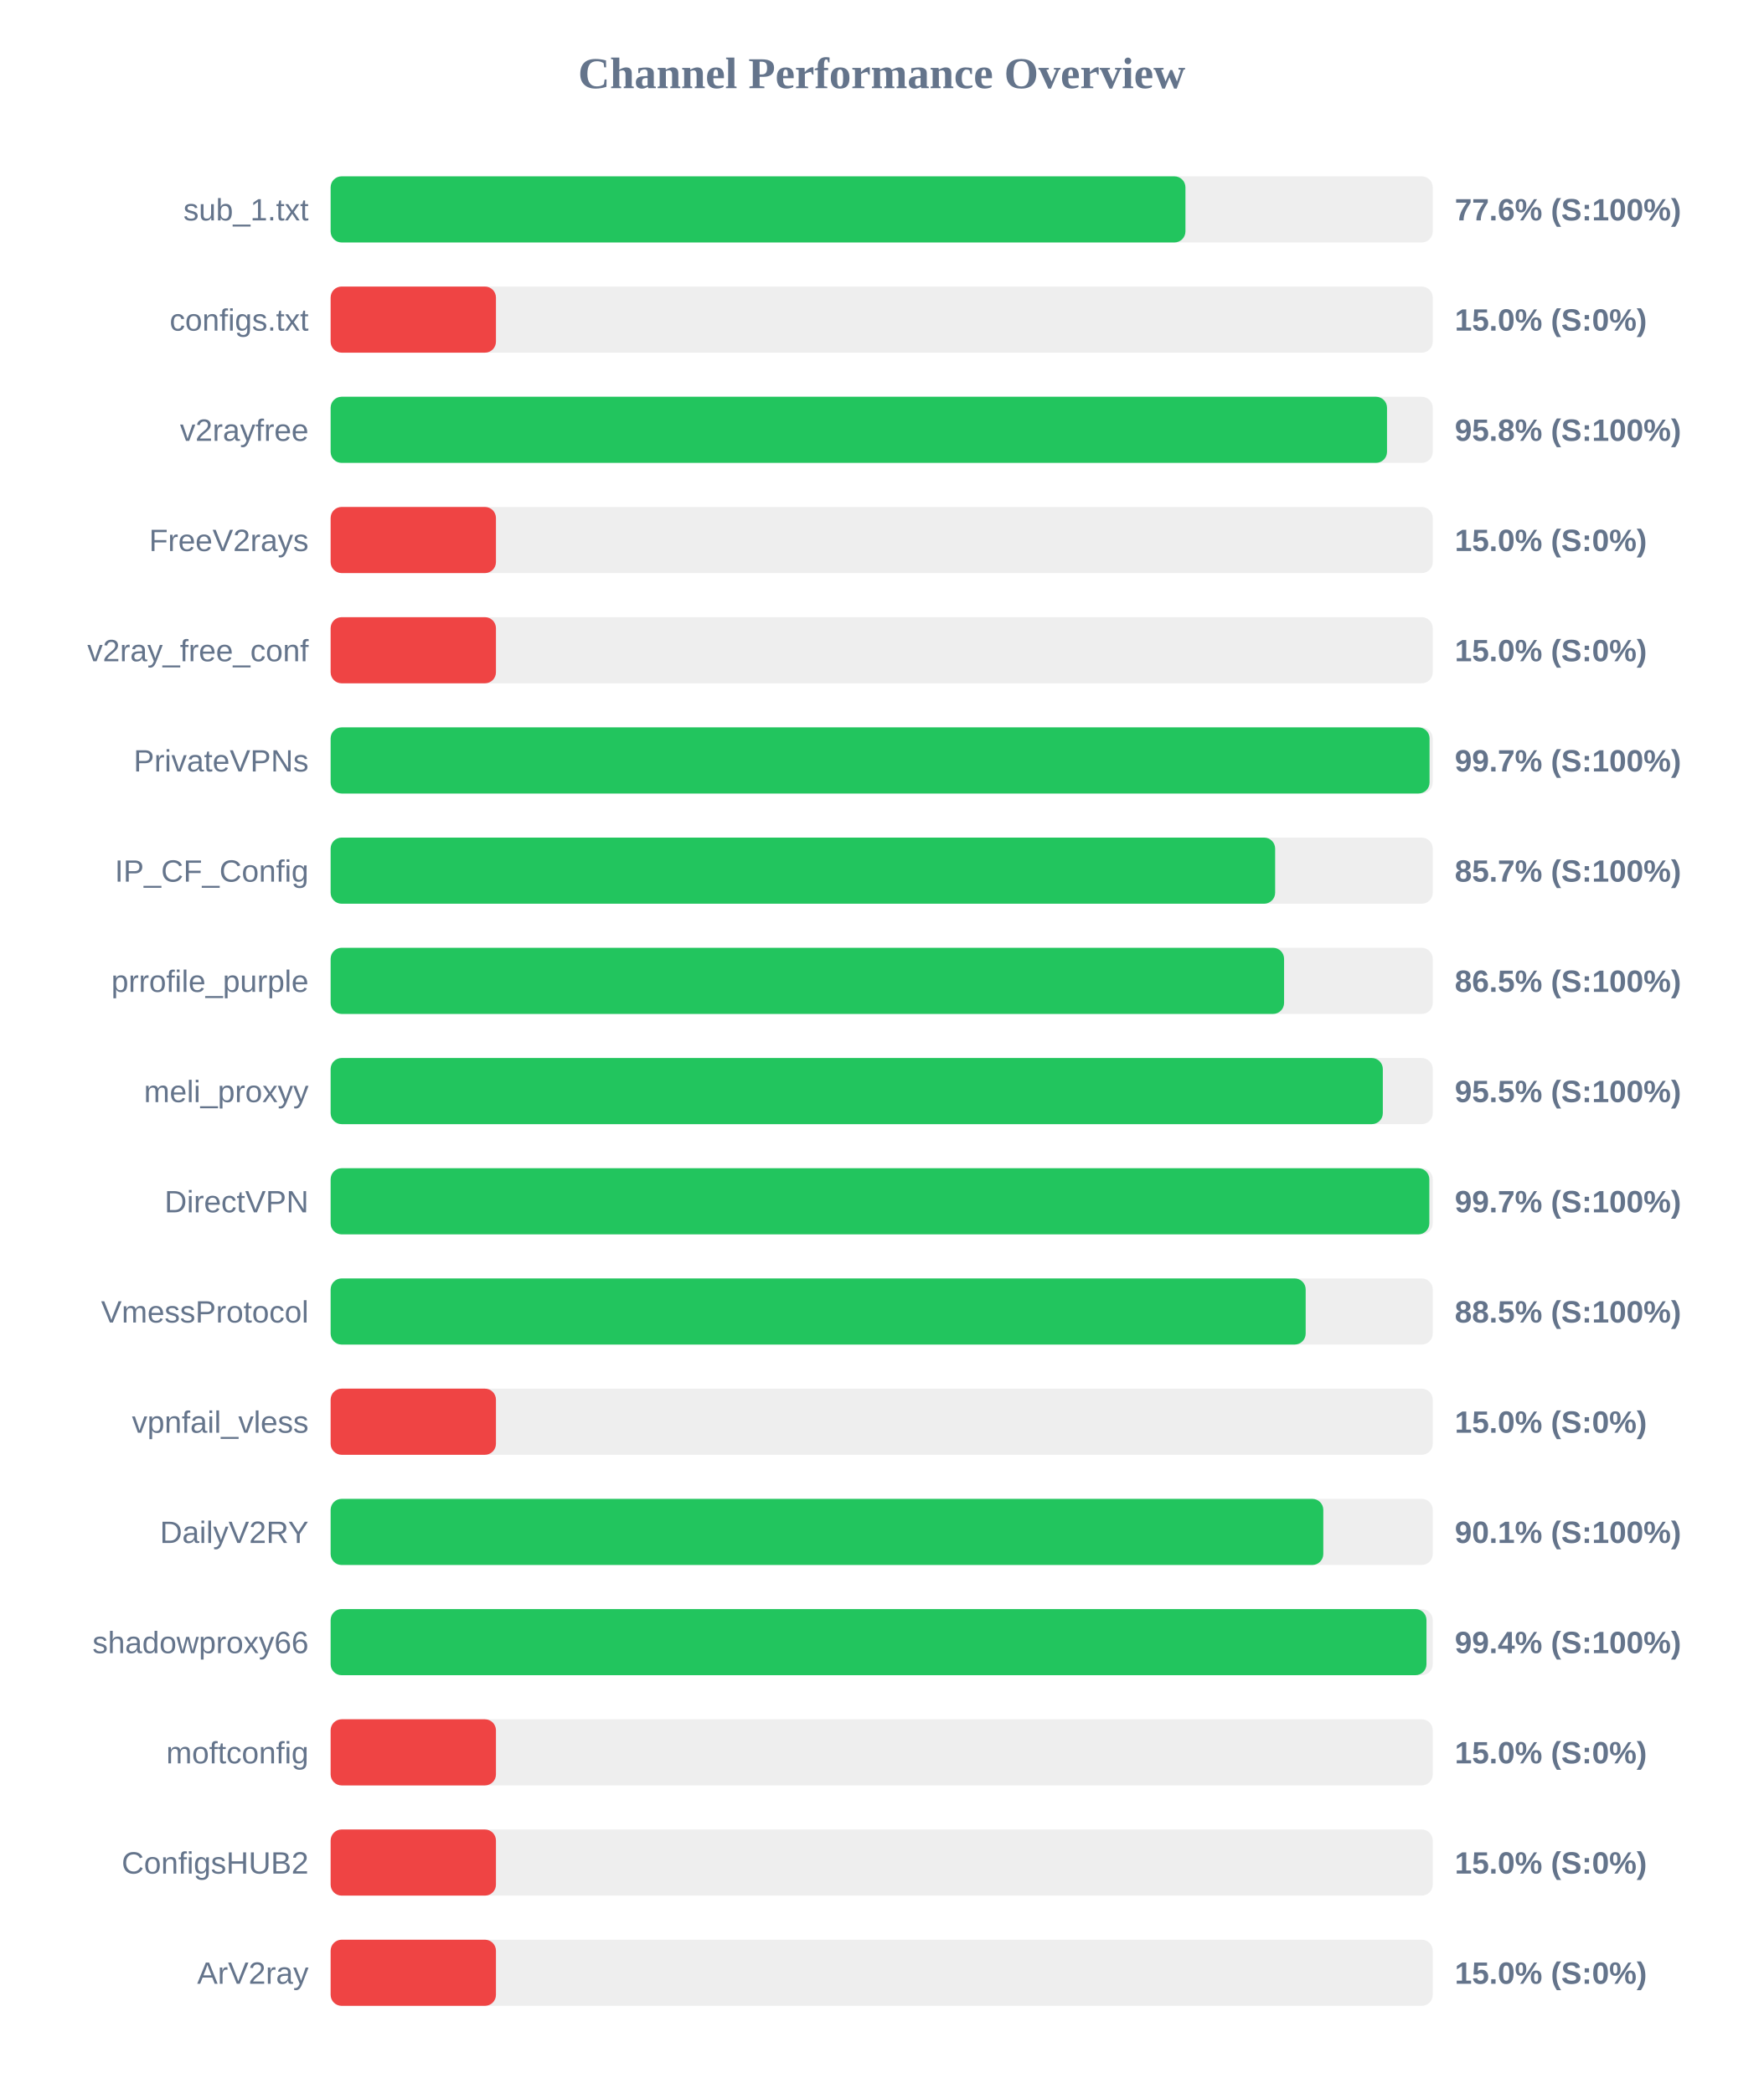
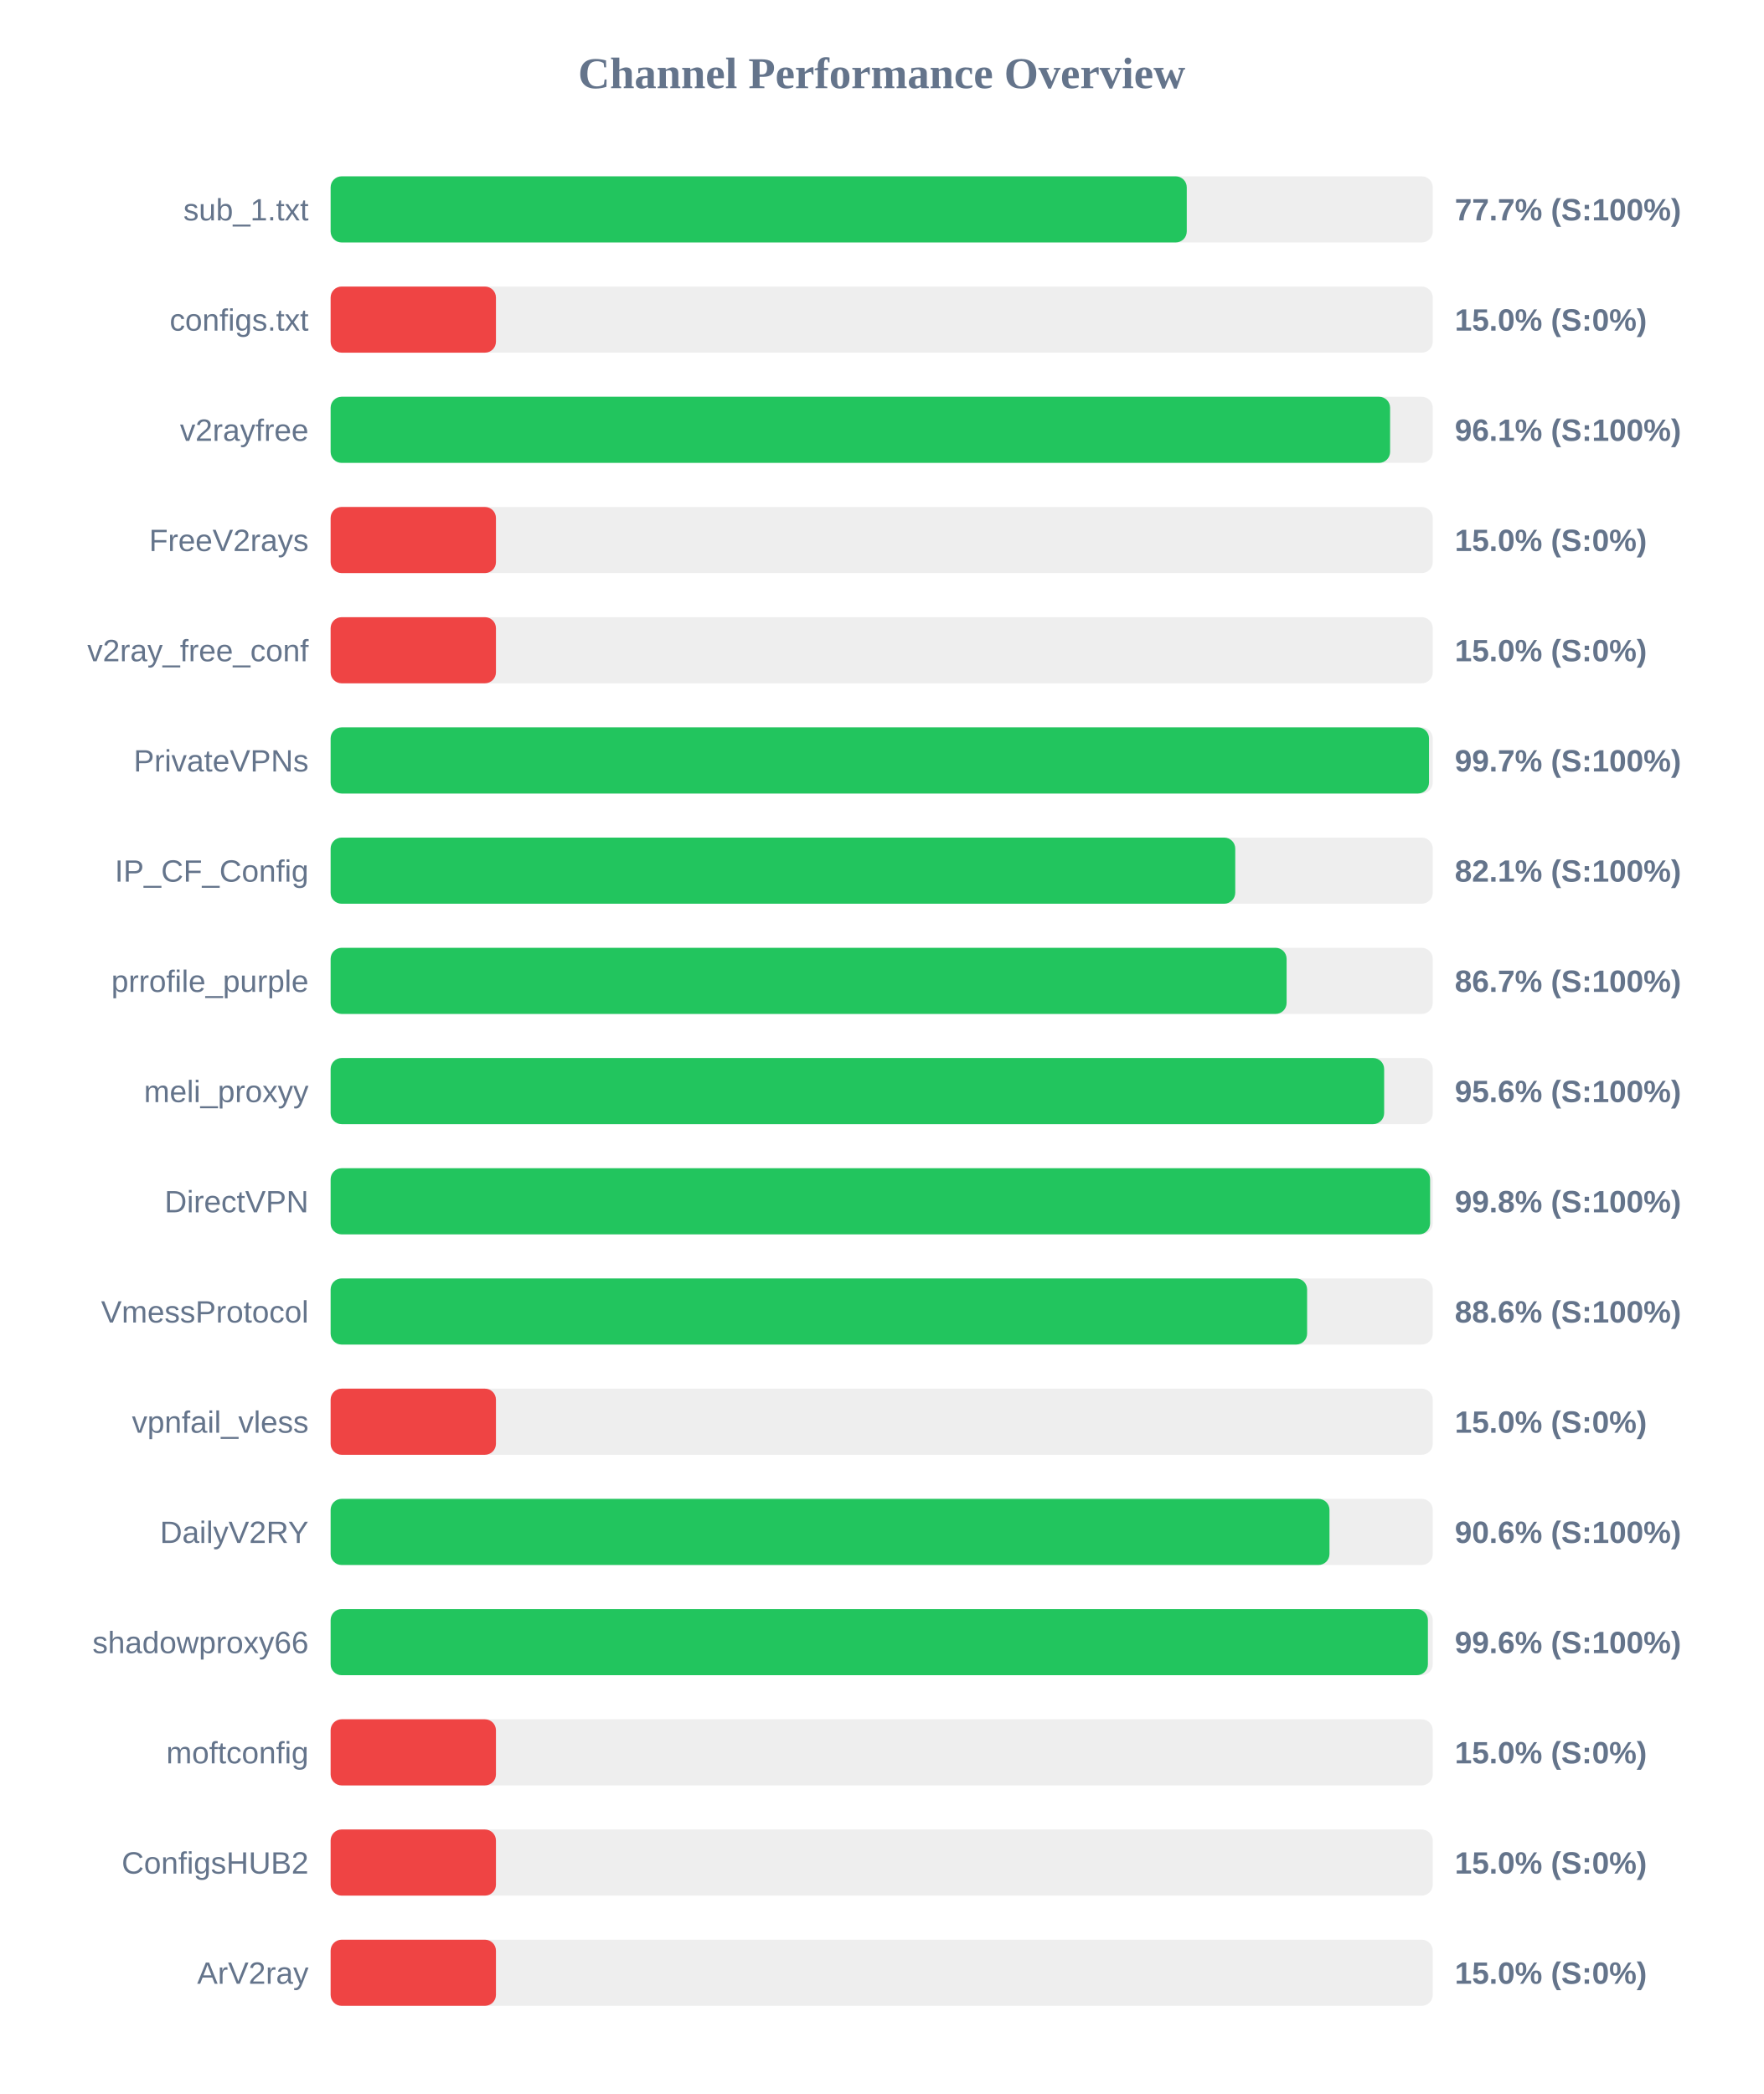
<svg xmlns="http://www.w3.org/2000/svg" width="800" height="950" version="1.1">
  <style>
        .row { font: 14px Arial; fill: #64748b; }
        .score { font: bold 14px Arial; fill: #64748b; }
    </style>
  <text x="400" y="40" text-anchor="middle" font-size="20px" font-weight="bold" fill="#64748b">Channel Performance Overview</text>
  <rect x="150" y="80" width="500" height="30" fill="#eee" rx="5" />
-   <rect x="150" y="80" width="387.8" height="30" fill="#22c55e" rx="5" />
+   <rect x="150" y="80" width="388.4" height="30" fill="#22c55e" rx="5" />
  <text x="140" y="100" text-anchor="end" class="row">sub_1.txt</text>
-   <text x="660" y="100" text-anchor="start" class="score">77.6% (S:100%)</text>
+   <text x="660" y="100" text-anchor="start" class="score">77.7% (S:100%)</text>
  <rect x="150" y="130" width="500" height="30" fill="#eee" rx="5" />
  <rect x="150" y="130" width="75.0" height="30" fill="#ef4444" rx="5" />
  <text x="140" y="150" text-anchor="end" class="row">configs.txt</text>
  <text x="660" y="150" text-anchor="start" class="score">15.0% (S:0%)</text>
  <rect x="150" y="180" width="500" height="30" fill="#eee" rx="5" />
-   <rect x="150" y="180" width="479.25" height="30" fill="#22c55e" rx="5" />
+   <rect x="150" y="180" width="480.65" height="30" fill="#22c55e" rx="5" />
  <text x="140" y="200" text-anchor="end" class="row">v2rayfree</text>
-   <text x="660" y="200" text-anchor="start" class="score">95.8% (S:100%)</text>
+   <text x="660" y="200" text-anchor="start" class="score">96.1% (S:100%)</text>
  <rect x="150" y="230" width="500" height="30" fill="#eee" rx="5" />
  <rect x="150" y="230" width="75.0" height="30" fill="#ef4444" rx="5" />
  <text x="140" y="250" text-anchor="end" class="row">FreeV2rays</text>
  <text x="660" y="250" text-anchor="start" class="score">15.0% (S:0%)</text>
  <rect x="150" y="280" width="500" height="30" fill="#eee" rx="5" />
  <rect x="150" y="280" width="75.0" height="30" fill="#ef4444" rx="5" />
  <text x="140" y="300" text-anchor="end" class="row">v2ray_free_conf</text>
  <text x="660" y="300" text-anchor="start" class="score">15.0% (S:0%)</text>
  <rect x="150" y="330" width="500" height="30" fill="#eee" rx="5" />
-   <rect x="150" y="330" width="498.55" height="30" fill="#22c55e" rx="5" />
+   <rect x="150" y="330" width="498.3" height="30" fill="#22c55e" rx="5" />
  <text x="140" y="350" text-anchor="end" class="row">PrivateVPNs</text>
  <text x="660" y="350" text-anchor="start" class="score">99.7% (S:100%)</text>
  <rect x="150" y="380" width="500" height="30" fill="#eee" rx="5" />
-   <rect x="150" y="380" width="428.5" height="30" fill="#22c55e" rx="5" />
+   <rect x="150" y="380" width="410.4" height="30" fill="#22c55e" rx="5" />
  <text x="140" y="400" text-anchor="end" class="row">IP_CF_Config</text>
-   <text x="660" y="400" text-anchor="start" class="score">85.7% (S:100%)</text>
+   <text x="660" y="400" text-anchor="start" class="score">82.1% (S:100%)</text>
  <rect x="150" y="430" width="500" height="30" fill="#eee" rx="5" />
-   <rect x="150" y="430" width="432.55" height="30" fill="#22c55e" rx="5" />
+   <rect x="150" y="430" width="433.7" height="30" fill="#22c55e" rx="5" />
  <text x="140" y="450" text-anchor="end" class="row">prrofile_purple</text>
-   <text x="660" y="450" text-anchor="start" class="score">86.5% (S:100%)</text>
+   <text x="660" y="450" text-anchor="start" class="score">86.7% (S:100%)</text>
  <rect x="150" y="480" width="500" height="30" fill="#eee" rx="5" />
-   <rect x="150" y="480" width="477.35" height="30" fill="#22c55e" rx="5" />
+   <rect x="150" y="480" width="477.95" height="30" fill="#22c55e" rx="5" />
  <text x="140" y="500" text-anchor="end" class="row">meli_proxyy</text>
-   <text x="660" y="500" text-anchor="start" class="score">95.5% (S:100%)</text>
+   <text x="660" y="500" text-anchor="start" class="score">95.6% (S:100%)</text>
  <rect x="150" y="530" width="500" height="30" fill="#eee" rx="5" />
-   <rect x="150" y="530" width="498.45" height="30" fill="#22c55e" rx="5" />
+   <rect x="150" y="530" width="498.8" height="30" fill="#22c55e" rx="5" />
  <text x="140" y="550" text-anchor="end" class="row">DirectVPN</text>
-   <text x="660" y="550" text-anchor="start" class="score">99.7% (S:100%)</text>
+   <text x="660" y="550" text-anchor="start" class="score">99.8% (S:100%)</text>
  <rect x="150" y="580" width="500" height="30" fill="#eee" rx="5" />
-   <rect x="150" y="580" width="442.35" height="30" fill="#22c55e" rx="5" />
+   <rect x="150" y="580" width="443.0" height="30" fill="#22c55e" rx="5" />
  <text x="140" y="600" text-anchor="end" class="row">VmessProtocol</text>
-   <text x="660" y="600" text-anchor="start" class="score">88.5% (S:100%)</text>
+   <text x="660" y="600" text-anchor="start" class="score">88.6% (S:100%)</text>
  <rect x="150" y="630" width="500" height="30" fill="#eee" rx="5" />
  <rect x="150" y="630" width="75.0" height="30" fill="#ef4444" rx="5" />
  <text x="140" y="650" text-anchor="end" class="row">vpnfail_vless</text>
  <text x="660" y="650" text-anchor="start" class="score">15.0% (S:0%)</text>
  <rect x="150" y="680" width="500" height="30" fill="#eee" rx="5" />
-   <rect x="150" y="680" width="450.35" height="30" fill="#22c55e" rx="5" />
+   <rect x="150" y="680" width="453.15" height="30" fill="#22c55e" rx="5" />
  <text x="140" y="700" text-anchor="end" class="row">DailyV2RY</text>
-   <text x="660" y="700" text-anchor="start" class="score">90.1% (S:100%)</text>
+   <text x="660" y="700" text-anchor="start" class="score">90.6% (S:100%)</text>
  <rect x="150" y="730" width="500" height="30" fill="#eee" rx="5" />
-   <rect x="150" y="730" width="497.15" height="30" fill="#22c55e" rx="5" />
+   <rect x="150" y="730" width="497.8" height="30" fill="#22c55e" rx="5" />
  <text x="140" y="750" text-anchor="end" class="row">shadowproxy66</text>
-   <text x="660" y="750" text-anchor="start" class="score">99.4% (S:100%)</text>
+   <text x="660" y="750" text-anchor="start" class="score">99.6% (S:100%)</text>
  <rect x="150" y="780" width="500" height="30" fill="#eee" rx="5" />
  <rect x="150" y="780" width="75.0" height="30" fill="#ef4444" rx="5" />
  <text x="140" y="800" text-anchor="end" class="row">moftconfig</text>
  <text x="660" y="800" text-anchor="start" class="score">15.0% (S:0%)</text>
  <rect x="150" y="830" width="500" height="30" fill="#eee" rx="5" />
  <rect x="150" y="830" width="75.0" height="30" fill="#ef4444" rx="5" />
  <text x="140" y="850" text-anchor="end" class="row">ConfigsHUB2</text>
  <text x="660" y="850" text-anchor="start" class="score">15.0% (S:0%)</text>
  <rect x="150" y="880" width="500" height="30" fill="#eee" rx="5" />
  <rect x="150" y="880" width="75.0" height="30" fill="#ef4444" rx="5" />
  <text x="140" y="900" text-anchor="end" class="row">ArV2ray</text>
  <text x="660" y="900" text-anchor="start" class="score">15.0% (S:0%)</text>
</svg>
